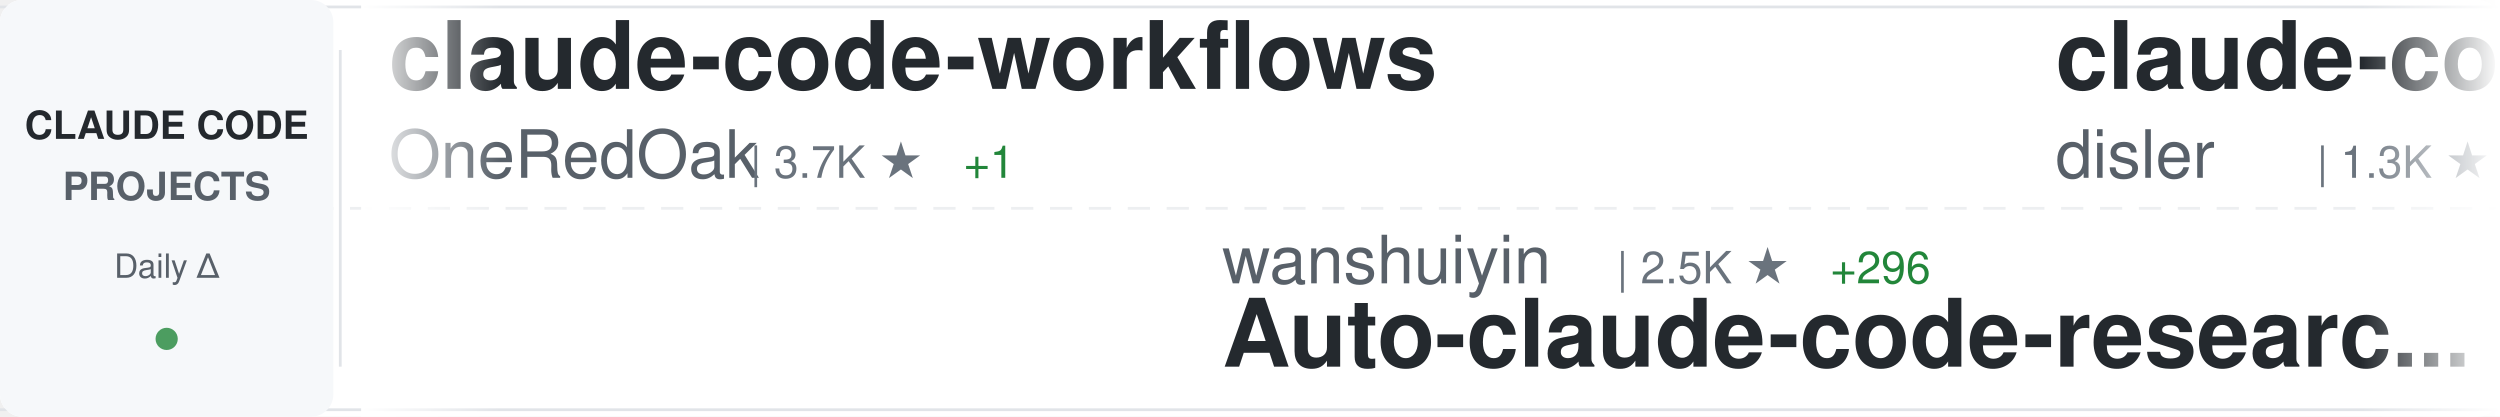
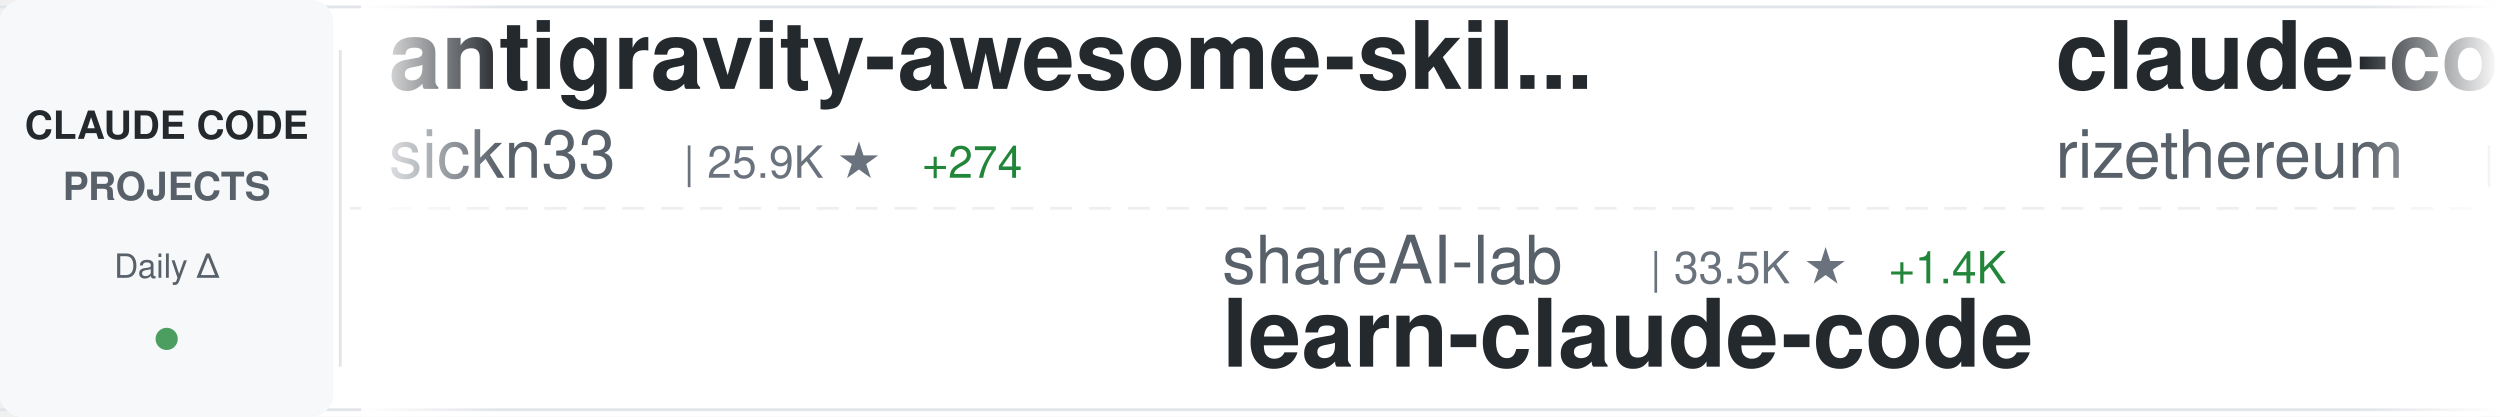
<svg xmlns="http://www.w3.org/2000/svg" width="900" height="150">
  <defs>
    <linearGradient id="awesomeLeftFade" x1="0%" y1="0%" x2="100%" y2="0%">
      <stop offset="0%" style="stop-color:#ffffff;stop-opacity:1" />
      <stop offset="100%" style="stop-color:#ffffff;stop-opacity:0" />
    </linearGradient>
    <linearGradient id="awesomeRightFade" x1="0%" y1="0%" x2="100%" y2="0%">
      <stop offset="0%" style="stop-color:#ffffff;stop-opacity:0" />
      <stop offset="100%" style="stop-color:#ffffff;stop-opacity:1" />
    </linearGradient>
  </defs>
  <rect width="900" height="150" fill="#ffffff" rx="8" />
  <rect x="0" y="2" width="900" height="1" fill="#e1e4e8" />
  <rect x="0" y="147" width="900" height="1" fill="#e1e4e8" />
  <line x1="0" y1="75" x2="900" y2="75" stroke="#e1e4e8" stroke-width="1" stroke-dasharray="8 6" opacity="0.6" />
  <rect x="0" y="0" width="120" height="150" fill="#f6f8fa" rx="8" />
  <text x="60" y="50" font-family="-apple-system, BlinkMacSystemFont, 'Segoe UI', Helvetica, Arial, sans-serif" font-size="14" font-weight="600" fill="#24292e" text-anchor="middle">CLAUDE CODE</text>
  <text x="60" y="72" font-family="-apple-system, BlinkMacSystemFont, 'Segoe UI', Helvetica, Arial, sans-serif" font-size="14" font-weight="600" fill="#586069" text-anchor="middle">PROJECTS</text>
  <text x="60" y="100" font-family="-apple-system, BlinkMacSystemFont, 'Segoe UI', Helvetica, Arial, sans-serif" font-size="12" font-weight="500" fill="#586069" text-anchor="middle">Daily Δ</text>
  <circle cx="60" cy="122" r="4" fill="#22863a" opacity="0.8" />
  <rect x="122" y="18" width="1" height="114" fill="#e1e4e8" />
  <clipPath id="awesomeTickerClip">
    <rect x="130" y="0" width="770" height="150" />
  </clipPath>
  <g clip-path="url(#awesomeTickerClip)">
    <g id="awesomeTickerItems">
      <animateTransform attributeName="transform" attributeType="XML" type="translate" from="0 0" to="-3000 0" dur="54s" repeatCount="indefinite" />
      <g transform="translate(0, 0)">
-         <text x="140" y="32" font-family="-apple-system, BlinkMacSystemFont, 'Segoe UI', Helvetica, Arial, sans-serif" font-size="34" font-weight="600" fill="#24292e">claude-code-workflows</text>
-         <text x="140" y="64" font-family="-apple-system, BlinkMacSystemFont, 'Segoe UI', Helvetica, Arial, sans-serif" font-size="24" font-weight="400" fill="#586069">OneRedOak</text>
-         <text x="270" y="64" font-family="-apple-system, BlinkMacSystemFont, 'Segoe UI', Helvetica, Arial, sans-serif" font-size="16" font-weight="500" fill="#6a737d">| 3.7K ★</text>
-         <text x="347" y="64" font-family="-apple-system, BlinkMacSystemFont, 'Segoe UI', Helvetica, Arial, sans-serif" font-size="16" font-weight="500" fill="#22863a"> +1</text>
+         <text x="140" y="32" font-family="-apple-system, BlinkMacSystemFont, 'Segoe UI', Helvetica, Arial, sans-serif" font-size="34" font-weight="600" fill="#24292e">antigravity-awesome-skil...</text>
+         <text x="140" y="64" font-family="-apple-system, BlinkMacSystemFont, 'Segoe UI', Helvetica, Arial, sans-serif" font-size="24" font-weight="400" fill="#586069">sickn33</text>
+         <text x="246" y="64" font-family="-apple-system, BlinkMacSystemFont, 'Segoe UI', Helvetica, Arial, sans-serif" font-size="16" font-weight="500" fill="#6a737d">| 25.9K ★</text>
+         <text x="332" y="64" font-family="-apple-system, BlinkMacSystemFont, 'Segoe UI', Helvetica, Arial, sans-serif" font-size="16" font-weight="500" fill="#22863a"> +274</text>
      </g>
      <g transform="translate(300, 0)">
-         <text x="140" y="102" font-family="-apple-system, BlinkMacSystemFont, 'Segoe UI', Helvetica, Arial, sans-serif" font-size="24" font-weight="400" fill="#586069">wanshuiyin</text>
-         <text x="282" y="102" font-family="-apple-system, BlinkMacSystemFont, 'Segoe UI', Helvetica, Arial, sans-serif" font-size="16" font-weight="500" fill="#6a737d">| 2.5K ★</text>
-         <text x="359" y="102" font-family="-apple-system, BlinkMacSystemFont, 'Segoe UI', Helvetica, Arial, sans-serif" font-size="16" font-weight="500" fill="#22863a"> +296</text>
-         <text x="140" y="132" font-family="-apple-system, BlinkMacSystemFont, 'Segoe UI', Helvetica, Arial, sans-serif" font-size="34" font-weight="600" fill="#24292e">Auto-claude-code-researc...</text>
+         <text x="140" y="102" font-family="-apple-system, BlinkMacSystemFont, 'Segoe UI', Helvetica, Arial, sans-serif" font-size="24" font-weight="400" fill="#586069">shareAI-lab</text>
+         <text x="294" y="102" font-family="-apple-system, BlinkMacSystemFont, 'Segoe UI', Helvetica, Arial, sans-serif" font-size="16" font-weight="500" fill="#6a737d">| 33.5K ★</text>
+         <text x="380" y="102" font-family="-apple-system, BlinkMacSystemFont, 'Segoe UI', Helvetica, Arial, sans-serif" font-size="16" font-weight="500" fill="#22863a"> +1.4K</text>
+         <text x="140" y="132" font-family="-apple-system, BlinkMacSystemFont, 'Segoe UI', Helvetica, Arial, sans-serif" font-size="34" font-weight="600" fill="#24292e">learn-claude-code</text>
      </g>
      <g transform="translate(600, 0)">
-         <text x="140" y="32" font-family="-apple-system, BlinkMacSystemFont, 'Segoe UI', Helvetica, Arial, sans-serif" font-size="34" font-weight="600" fill="#24292e">claude-code-hooks-multi-...</text>
-         <text x="140" y="64" font-family="-apple-system, BlinkMacSystemFont, 'Segoe UI', Helvetica, Arial, sans-serif" font-size="24" font-weight="400" fill="#586069">disler</text>
-         <text x="234" y="64" font-family="-apple-system, BlinkMacSystemFont, 'Segoe UI', Helvetica, Arial, sans-serif" font-size="16" font-weight="500" fill="#6a737d">| 1.3K ★</text>
-         <text x="311" y="64" font-family="-apple-system, BlinkMacSystemFont, 'Segoe UI', Helvetica, Arial, sans-serif" font-size="16" font-weight="500" fill="#22863a"> +3</text>
+         <text x="140" y="32" font-family="-apple-system, BlinkMacSystemFont, 'Segoe UI', Helvetica, Arial, sans-serif" font-size="34" font-weight="600" fill="#24292e">claude-code-requirements...</text>
+         <text x="140" y="64" font-family="-apple-system, BlinkMacSystemFont, 'Segoe UI', Helvetica, Arial, sans-serif" font-size="24" font-weight="400" fill="#586069">rizethereum</text>
+         <text x="294" y="64" font-family="-apple-system, BlinkMacSystemFont, 'Segoe UI', Helvetica, Arial, sans-serif" font-size="16" font-weight="500" fill="#6a737d">| 1.8K ★</text>
+         <text x="371" y="64" font-family="-apple-system, BlinkMacSystemFont, 'Segoe UI', Helvetica, Arial, sans-serif" font-size="16" font-weight="500" fill="#22863a"> +1</text>
      </g>
      <g transform="translate(900, 0)">
        <text x="140" y="102" font-family="-apple-system, BlinkMacSystemFont, 'Segoe UI', Helvetica, Arial, sans-serif" font-size="24" font-weight="400" fill="#586069">KimYx0207</text>
-         <text x="270" y="102" font-family="-apple-system, BlinkMacSystemFont, 'Segoe UI', Helvetica, Arial, sans-serif" font-size="16" font-weight="500" fill="#6a737d">| 2.1K ★</text>
-         <text x="347" y="102" font-family="-apple-system, BlinkMacSystemFont, 'Segoe UI', Helvetica, Arial, sans-serif" font-size="16" font-weight="500" fill="#22863a"> +55</text>
+         <text x="270" y="102" font-family="-apple-system, BlinkMacSystemFont, 'Segoe UI', Helvetica, Arial, sans-serif" font-size="16" font-weight="500" fill="#6a737d">| 2.2K ★</text>
+         <text x="347" y="102" font-family="-apple-system, BlinkMacSystemFont, 'Segoe UI', Helvetica, Arial, sans-serif" font-size="16" font-weight="500" fill="#22863a"> +44</text>
        <text x="140" y="132" font-family="-apple-system, BlinkMacSystemFont, 'Segoe UI', Helvetica, Arial, sans-serif" font-size="34" font-weight="600" fill="#24292e">Claude-Code-x-OpenClaw-G...</text>
      </g>
      <g transform="translate(1200, 0)">
-         <text x="140" y="32" font-family="-apple-system, BlinkMacSystemFont, 'Segoe UI', Helvetica, Arial, sans-serif" font-size="34" font-weight="600" fill="#24292e">claude-code</text>
-         <text x="140" y="64" font-family="-apple-system, BlinkMacSystemFont, 'Segoe UI', Helvetica, Arial, sans-serif" font-size="24" font-weight="400" fill="#586069">MadAppGang</text>
-         <text x="282" y="64" font-family="-apple-system, BlinkMacSystemFont, 'Segoe UI', Helvetica, Arial, sans-serif" font-size="16" font-weight="500" fill="#6a737d">| 247 ★</text>
-         <text x="350" y="64" font-family="-apple-system, BlinkMacSystemFont, 'Segoe UI', Helvetica, Arial, sans-serif" font-size="16" font-weight="500" fill="#22863a"> +2</text>
+         <text x="140" y="32" font-family="-apple-system, BlinkMacSystemFont, 'Segoe UI', Helvetica, Arial, sans-serif" font-size="34" font-weight="600" fill="#24292e">claude-code-hooks-master...</text>
+         <text x="140" y="64" font-family="-apple-system, BlinkMacSystemFont, 'Segoe UI', Helvetica, Arial, sans-serif" font-size="24" font-weight="400" fill="#586069">disler</text>
+         <text x="234" y="64" font-family="-apple-system, BlinkMacSystemFont, 'Segoe UI', Helvetica, Arial, sans-serif" font-size="16" font-weight="500" fill="#6a737d">| 3.3K ★</text>
+         <text x="311" y="64" font-family="-apple-system, BlinkMacSystemFont, 'Segoe UI', Helvetica, Arial, sans-serif" font-size="16" font-weight="500" fill="#22863a"> +9</text>
      </g>
      <g transform="translate(1500, 0)">
-         <text x="140" y="102" font-family="-apple-system, BlinkMacSystemFont, 'Segoe UI', Helvetica, Arial, sans-serif" font-size="24" font-weight="400" fill="#586069">Pimzino</text>
-         <text x="246" y="102" font-family="-apple-system, BlinkMacSystemFont, 'Segoe UI', Helvetica, Arial, sans-serif" font-size="16" font-weight="500" fill="#6a737d">| 3.6K ★</text>
-         <text x="323" y="102" font-family="-apple-system, BlinkMacSystemFont, 'Segoe UI', Helvetica, Arial, sans-serif" font-size="16" font-weight="500" fill="#22863a"> +8</text>
-         <text x="140" y="132" font-family="-apple-system, BlinkMacSystemFont, 'Segoe UI', Helvetica, Arial, sans-serif" font-size="34" font-weight="600" fill="#24292e">claude-code-spec-workflo...</text>
+         <text x="140" y="102" font-family="-apple-system, BlinkMacSystemFont, 'Segoe UI', Helvetica, Arial, sans-serif" font-size="24" font-weight="400" fill="#586069">farion1231</text>
+         <text x="282" y="102" font-family="-apple-system, BlinkMacSystemFont, 'Segoe UI', Helvetica, Arial, sans-serif" font-size="16" font-weight="500" fill="#6a737d">| 30.5K ★</text>
+         <text x="368" y="102" font-family="-apple-system, BlinkMacSystemFont, 'Segoe UI', Helvetica, Arial, sans-serif" font-size="16" font-weight="500" fill="#22863a"> +606</text>
+         <text x="140" y="132" font-family="-apple-system, BlinkMacSystemFont, 'Segoe UI', Helvetica, Arial, sans-serif" font-size="34" font-weight="600" fill="#24292e">cc-switch</text>
      </g>
      <g transform="translate(1800, 0)">
-         <text x="140" y="32" font-family="-apple-system, BlinkMacSystemFont, 'Segoe UI', Helvetica, Arial, sans-serif" font-size="34" font-weight="600" fill="#24292e">claude-coder</text>
-         <text x="140" y="64" font-family="-apple-system, BlinkMacSystemFont, 'Segoe UI', Helvetica, Arial, sans-serif" font-size="24" font-weight="400" fill="#586069">kodu-ai</text>
-         <text x="246" y="64" font-family="-apple-system, BlinkMacSystemFont, 'Segoe UI', Helvetica, Arial, sans-serif" font-size="16" font-weight="500" fill="#6a737d">| 5.3K ★</text>
-         <text x="323" y="64" font-family="-apple-system, BlinkMacSystemFont, 'Segoe UI', Helvetica, Arial, sans-serif" font-size="16" font-weight="500" fill="#22863a"> +1</text>
+         <text x="140" y="32" font-family="-apple-system, BlinkMacSystemFont, 'Segoe UI', Helvetica, Arial, sans-serif" font-size="34" font-weight="600" fill="#24292e">claude-code-proxy</text>
+         <text x="140" y="64" font-family="-apple-system, BlinkMacSystemFont, 'Segoe UI', Helvetica, Arial, sans-serif" font-size="24" font-weight="400" fill="#586069">fuergaosi233</text>
+         <text x="306" y="64" font-family="-apple-system, BlinkMacSystemFont, 'Segoe UI', Helvetica, Arial, sans-serif" font-size="16" font-weight="500" fill="#6a737d">| 2.2K ★</text>
+         <text x="383" y="64" font-family="-apple-system, BlinkMacSystemFont, 'Segoe UI', Helvetica, Arial, sans-serif" font-size="16" font-weight="500" fill="#22863a"> +10</text>
      </g>
      <g transform="translate(2100, 0)">
-         <text x="140" y="102" font-family="-apple-system, BlinkMacSystemFont, 'Segoe UI', Helvetica, Arial, sans-serif" font-size="24" font-weight="400" fill="#586069">sugyan</text>
-         <text x="234" y="102" font-family="-apple-system, BlinkMacSystemFont, 'Segoe UI', Helvetica, Arial, sans-serif" font-size="16" font-weight="500" fill="#6a737d">| 970 ★</text>
-         <text x="302" y="102" font-family="-apple-system, BlinkMacSystemFont, 'Segoe UI', Helvetica, Arial, sans-serif" font-size="16" font-weight="500" fill="#22863a"> +4</text>
-         <text x="140" y="132" font-family="-apple-system, BlinkMacSystemFont, 'Segoe UI', Helvetica, Arial, sans-serif" font-size="34" font-weight="600" fill="#24292e">claude-code-webui</text>
+         <text x="140" y="102" font-family="-apple-system, BlinkMacSystemFont, 'Segoe UI', Helvetica, Arial, sans-serif" font-size="24" font-weight="400" fill="#586069">snarktank</text>
+         <text x="270" y="102" font-family="-apple-system, BlinkMacSystemFont, 'Segoe UI', Helvetica, Arial, sans-serif" font-size="16" font-weight="500" fill="#6a737d">| 13.3K ★</text>
+         <text x="356" y="102" font-family="-apple-system, BlinkMacSystemFont, 'Segoe UI', Helvetica, Arial, sans-serif" font-size="16" font-weight="500" fill="#22863a"> +98</text>
+         <text x="140" y="132" font-family="-apple-system, BlinkMacSystemFont, 'Segoe UI', Helvetica, Arial, sans-serif" font-size="34" font-weight="600" fill="#24292e">ralph</text>
      </g>
      <g transform="translate(2400, 0)">
-         <text x="140" y="32" font-family="-apple-system, BlinkMacSystemFont, 'Segoe UI', Helvetica, Arial, sans-serif" font-size="34" font-weight="600" fill="#24292e">cc-switch</text>
-         <text x="140" y="64" font-family="-apple-system, BlinkMacSystemFont, 'Segoe UI', Helvetica, Arial, sans-serif" font-size="24" font-weight="400" fill="#586069">farion1231</text>
-         <text x="282" y="64" font-family="-apple-system, BlinkMacSystemFont, 'Segoe UI', Helvetica, Arial, sans-serif" font-size="16" font-weight="500" fill="#6a737d">| 30.4K ★</text>
-         <text x="368" y="64" font-family="-apple-system, BlinkMacSystemFont, 'Segoe UI', Helvetica, Arial, sans-serif" font-size="16" font-weight="500" fill="#22863a"> +573</text>
+         <text x="140" y="32" font-family="-apple-system, BlinkMacSystemFont, 'Segoe UI', Helvetica, Arial, sans-serif" font-size="34" font-weight="600" fill="#24292e">Claude-Code-Usage-Monito...</text>
+         <text x="140" y="64" font-family="-apple-system, BlinkMacSystemFont, 'Segoe UI', Helvetica, Arial, sans-serif" font-size="24" font-weight="400" fill="#586069">Maciek-roboblog</text>
+         <text x="342" y="64" font-family="-apple-system, BlinkMacSystemFont, 'Segoe UI', Helvetica, Arial, sans-serif" font-size="16" font-weight="500" fill="#6a737d">| 7.0K ★</text>
+         <text x="419" y="64" font-family="-apple-system, BlinkMacSystemFont, 'Segoe UI', Helvetica, Arial, sans-serif" font-size="16" font-weight="500" fill="#22863a"> +25</text>
      </g>
      <g transform="translate(2700, 0)">
-         <text x="140" y="102" font-family="-apple-system, BlinkMacSystemFont, 'Segoe UI', Helvetica, Arial, sans-serif" font-size="24" font-weight="400" fill="#586069">Yeachan-Heo</text>
-         <text x="294" y="102" font-family="-apple-system, BlinkMacSystemFont, 'Segoe UI', Helvetica, Arial, sans-serif" font-size="16" font-weight="500" fill="#6a737d">| 10.4K ★</text>
-         <text x="380" y="102" font-family="-apple-system, BlinkMacSystemFont, 'Segoe UI', Helvetica, Arial, sans-serif" font-size="16" font-weight="500" fill="#22863a"> +151</text>
-         <text x="140" y="132" font-family="-apple-system, BlinkMacSystemFont, 'Segoe UI', Helvetica, Arial, sans-serif" font-size="34" font-weight="600" fill="#24292e">oh-my-claudecode</text>
+         <text x="140" y="102" font-family="-apple-system, BlinkMacSystemFont, 'Segoe UI', Helvetica, Arial, sans-serif" font-size="24" font-weight="400" fill="#586069">andrepimenta</text>
+         <text x="306" y="102" font-family="-apple-system, BlinkMacSystemFont, 'Segoe UI', Helvetica, Arial, sans-serif" font-size="16" font-weight="500" fill="#6a737d">| 1.0K ★</text>
+         <text x="140" y="132" font-family="-apple-system, BlinkMacSystemFont, 'Segoe UI', Helvetica, Arial, sans-serif" font-size="34" font-weight="600" fill="#24292e">claude-code-chat</text>
      </g>
      <g transform="translate(3000, 0)">
-         <text x="140" y="32" font-family="-apple-system, BlinkMacSystemFont, 'Segoe UI', Helvetica, Arial, sans-serif" font-size="34" font-weight="600" fill="#24292e">claude-code-workflows</text>
-         <text x="140" y="64" font-family="-apple-system, BlinkMacSystemFont, 'Segoe UI', Helvetica, Arial, sans-serif" font-size="24" font-weight="400" fill="#586069">OneRedOak</text>
-         <text x="270" y="64" font-family="-apple-system, BlinkMacSystemFont, 'Segoe UI', Helvetica, Arial, sans-serif" font-size="16" font-weight="500" fill="#6a737d">| 3.7K ★</text>
-         <text x="347" y="64" font-family="-apple-system, BlinkMacSystemFont, 'Segoe UI', Helvetica, Arial, sans-serif" font-size="16" font-weight="500" fill="#22863a"> +1</text>
+         <text x="140" y="32" font-family="-apple-system, BlinkMacSystemFont, 'Segoe UI', Helvetica, Arial, sans-serif" font-size="34" font-weight="600" fill="#24292e">antigravity-awesome-skil...</text>
+         <text x="140" y="64" font-family="-apple-system, BlinkMacSystemFont, 'Segoe UI', Helvetica, Arial, sans-serif" font-size="24" font-weight="400" fill="#586069">sickn33</text>
+         <text x="246" y="64" font-family="-apple-system, BlinkMacSystemFont, 'Segoe UI', Helvetica, Arial, sans-serif" font-size="16" font-weight="500" fill="#6a737d">| 25.9K ★</text>
+         <text x="332" y="64" font-family="-apple-system, BlinkMacSystemFont, 'Segoe UI', Helvetica, Arial, sans-serif" font-size="16" font-weight="500" fill="#22863a"> +274</text>
      </g>
      <g transform="translate(3300, 0)">
-         <text x="140" y="102" font-family="-apple-system, BlinkMacSystemFont, 'Segoe UI', Helvetica, Arial, sans-serif" font-size="24" font-weight="400" fill="#586069">wanshuiyin</text>
-         <text x="282" y="102" font-family="-apple-system, BlinkMacSystemFont, 'Segoe UI', Helvetica, Arial, sans-serif" font-size="16" font-weight="500" fill="#6a737d">| 2.5K ★</text>
-         <text x="359" y="102" font-family="-apple-system, BlinkMacSystemFont, 'Segoe UI', Helvetica, Arial, sans-serif" font-size="16" font-weight="500" fill="#22863a"> +296</text>
-         <text x="140" y="132" font-family="-apple-system, BlinkMacSystemFont, 'Segoe UI', Helvetica, Arial, sans-serif" font-size="34" font-weight="600" fill="#24292e">Auto-claude-code-researc...</text>
+         <text x="140" y="102" font-family="-apple-system, BlinkMacSystemFont, 'Segoe UI', Helvetica, Arial, sans-serif" font-size="24" font-weight="400" fill="#586069">shareAI-lab</text>
+         <text x="294" y="102" font-family="-apple-system, BlinkMacSystemFont, 'Segoe UI', Helvetica, Arial, sans-serif" font-size="16" font-weight="500" fill="#6a737d">| 33.5K ★</text>
+         <text x="380" y="102" font-family="-apple-system, BlinkMacSystemFont, 'Segoe UI', Helvetica, Arial, sans-serif" font-size="16" font-weight="500" fill="#22863a"> +1.4K</text>
+         <text x="140" y="132" font-family="-apple-system, BlinkMacSystemFont, 'Segoe UI', Helvetica, Arial, sans-serif" font-size="34" font-weight="600" fill="#24292e">learn-claude-code</text>
      </g>
      <g transform="translate(3600, 0)">
-         <text x="140" y="32" font-family="-apple-system, BlinkMacSystemFont, 'Segoe UI', Helvetica, Arial, sans-serif" font-size="34" font-weight="600" fill="#24292e">claude-code-hooks-multi-...</text>
-         <text x="140" y="64" font-family="-apple-system, BlinkMacSystemFont, 'Segoe UI', Helvetica, Arial, sans-serif" font-size="24" font-weight="400" fill="#586069">disler</text>
-         <text x="234" y="64" font-family="-apple-system, BlinkMacSystemFont, 'Segoe UI', Helvetica, Arial, sans-serif" font-size="16" font-weight="500" fill="#6a737d">| 1.3K ★</text>
-         <text x="311" y="64" font-family="-apple-system, BlinkMacSystemFont, 'Segoe UI', Helvetica, Arial, sans-serif" font-size="16" font-weight="500" fill="#22863a"> +3</text>
+         <text x="140" y="32" font-family="-apple-system, BlinkMacSystemFont, 'Segoe UI', Helvetica, Arial, sans-serif" font-size="34" font-weight="600" fill="#24292e">claude-code-requirements...</text>
+         <text x="140" y="64" font-family="-apple-system, BlinkMacSystemFont, 'Segoe UI', Helvetica, Arial, sans-serif" font-size="24" font-weight="400" fill="#586069">rizethereum</text>
+         <text x="294" y="64" font-family="-apple-system, BlinkMacSystemFont, 'Segoe UI', Helvetica, Arial, sans-serif" font-size="16" font-weight="500" fill="#6a737d">| 1.8K ★</text>
+         <text x="371" y="64" font-family="-apple-system, BlinkMacSystemFont, 'Segoe UI', Helvetica, Arial, sans-serif" font-size="16" font-weight="500" fill="#22863a"> +1</text>
      </g>
      <g transform="translate(3900, 0)">
        <text x="140" y="102" font-family="-apple-system, BlinkMacSystemFont, 'Segoe UI', Helvetica, Arial, sans-serif" font-size="24" font-weight="400" fill="#586069">KimYx0207</text>
-         <text x="270" y="102" font-family="-apple-system, BlinkMacSystemFont, 'Segoe UI', Helvetica, Arial, sans-serif" font-size="16" font-weight="500" fill="#6a737d">| 2.1K ★</text>
-         <text x="347" y="102" font-family="-apple-system, BlinkMacSystemFont, 'Segoe UI', Helvetica, Arial, sans-serif" font-size="16" font-weight="500" fill="#22863a"> +55</text>
+         <text x="270" y="102" font-family="-apple-system, BlinkMacSystemFont, 'Segoe UI', Helvetica, Arial, sans-serif" font-size="16" font-weight="500" fill="#6a737d">| 2.2K ★</text>
+         <text x="347" y="102" font-family="-apple-system, BlinkMacSystemFont, 'Segoe UI', Helvetica, Arial, sans-serif" font-size="16" font-weight="500" fill="#22863a"> +44</text>
        <text x="140" y="132" font-family="-apple-system, BlinkMacSystemFont, 'Segoe UI', Helvetica, Arial, sans-serif" font-size="34" font-weight="600" fill="#24292e">Claude-Code-x-OpenClaw-G...</text>
      </g>
    </g>
  </g>
  <rect x="130" y="0" width="50" height="150" fill="url(#awesomeLeftFade)" />
  <rect x="850" y="0" width="50" height="150" fill="url(#awesomeRightFade)" />
</svg>
